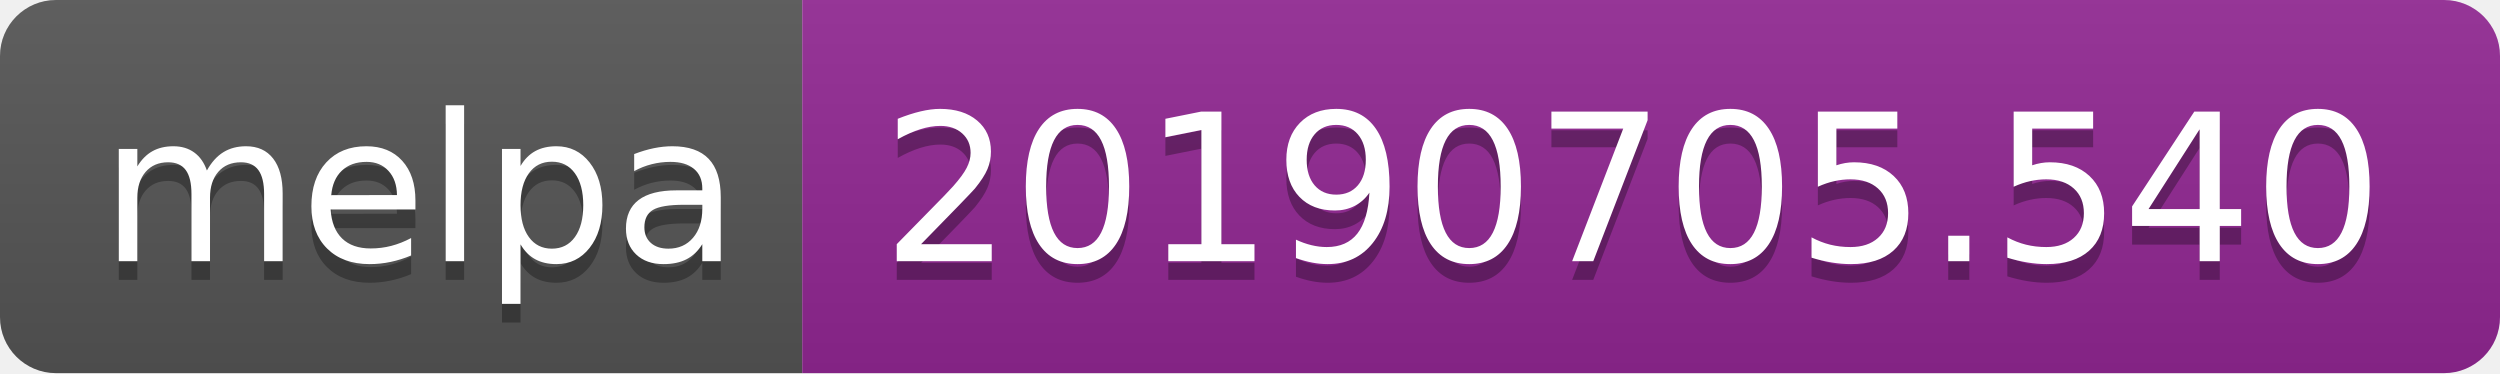
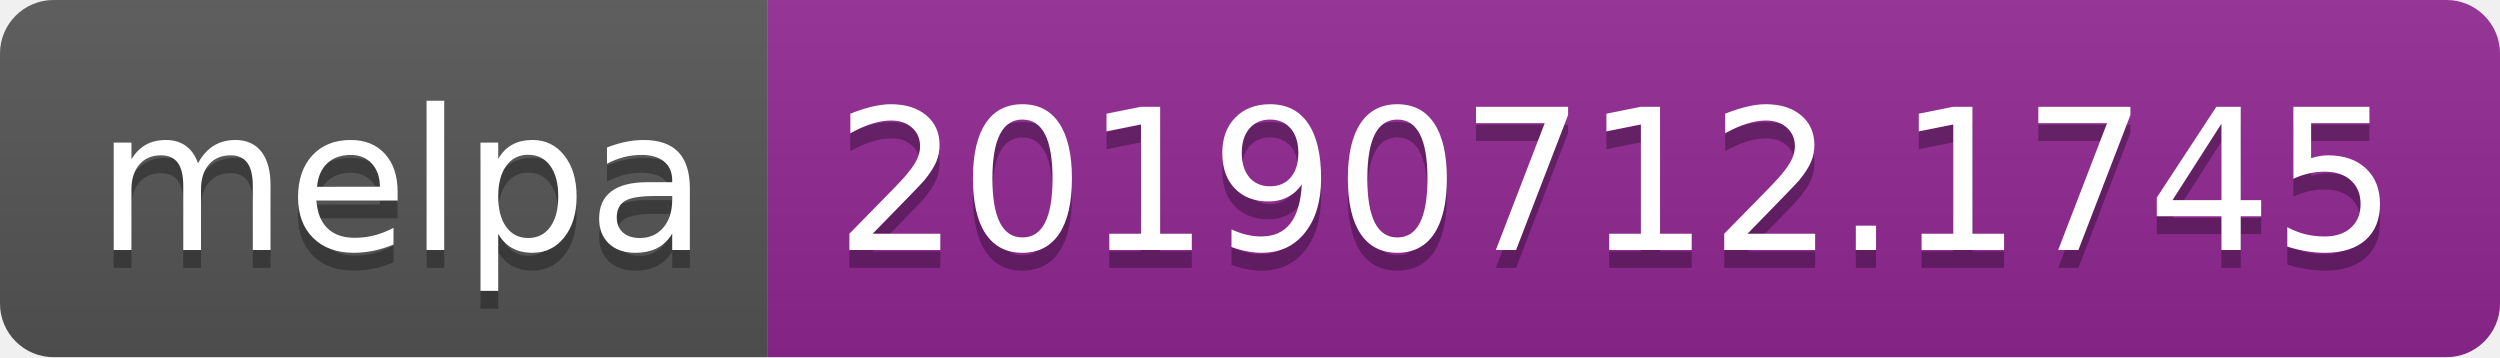
- <svg xmlns="http://www.w3.org/2000/svg" width="134" height="20">
+ <svg xmlns="http://www.w3.org/2000/svg" width="140" height="20">
  <linearGradient id="b" x2="0" y2="100%">
    <stop offset="0" stop-color="#bbb" stop-opacity=".1" />
    <stop offset="1" stop-opacity=".1" />
  </linearGradient>
  <clipPath id="a">
-     <rect width="134" height="20" rx="3" fill="#fff" />
+     <rect width="140" height="20" rx="3" fill="#fff" />
  </clipPath>
  <g clip-path="url(#a)">
    <path fill="#555" d="M0 0h43v20H0z" />
-     <path fill="#922793" d="M43 0h91v20H43z" />
-     <path fill="url(#b)" d="M0 0h134v20H0z" />
+     <path fill="#922793" d="M43 0h97v20H43z" />
+     <path fill="url(#b)" d="M0 0h140v20H0z" />
  </g>
  <g fill="#fff" text-anchor="middle" font-family="DejaVu Sans,Verdana,Geneva,sans-serif" font-size="110">
    <text x="225" y="150" fill="#010101" fill-opacity=".3" transform="scale(.1)" textLength="330">melpa</text>
    <text x="225" y="140" transform="scale(.1)" textLength="330">melpa</text>
-     <text x="875" y="150" fill="#010101" fill-opacity=".3" transform="scale(.1)" textLength="810">20190705.540</text>
-     <text x="875" y="140" transform="scale(.1)" textLength="810">20190705.540</text>
+     <text x="905" y="150" fill="#010101" fill-opacity=".3" transform="scale(.1)" textLength="870">20190712.1745</text>
+     <text x="905" y="140" transform="scale(.1)" textLength="870">20190712.1745</text>
  </g>
</svg>
